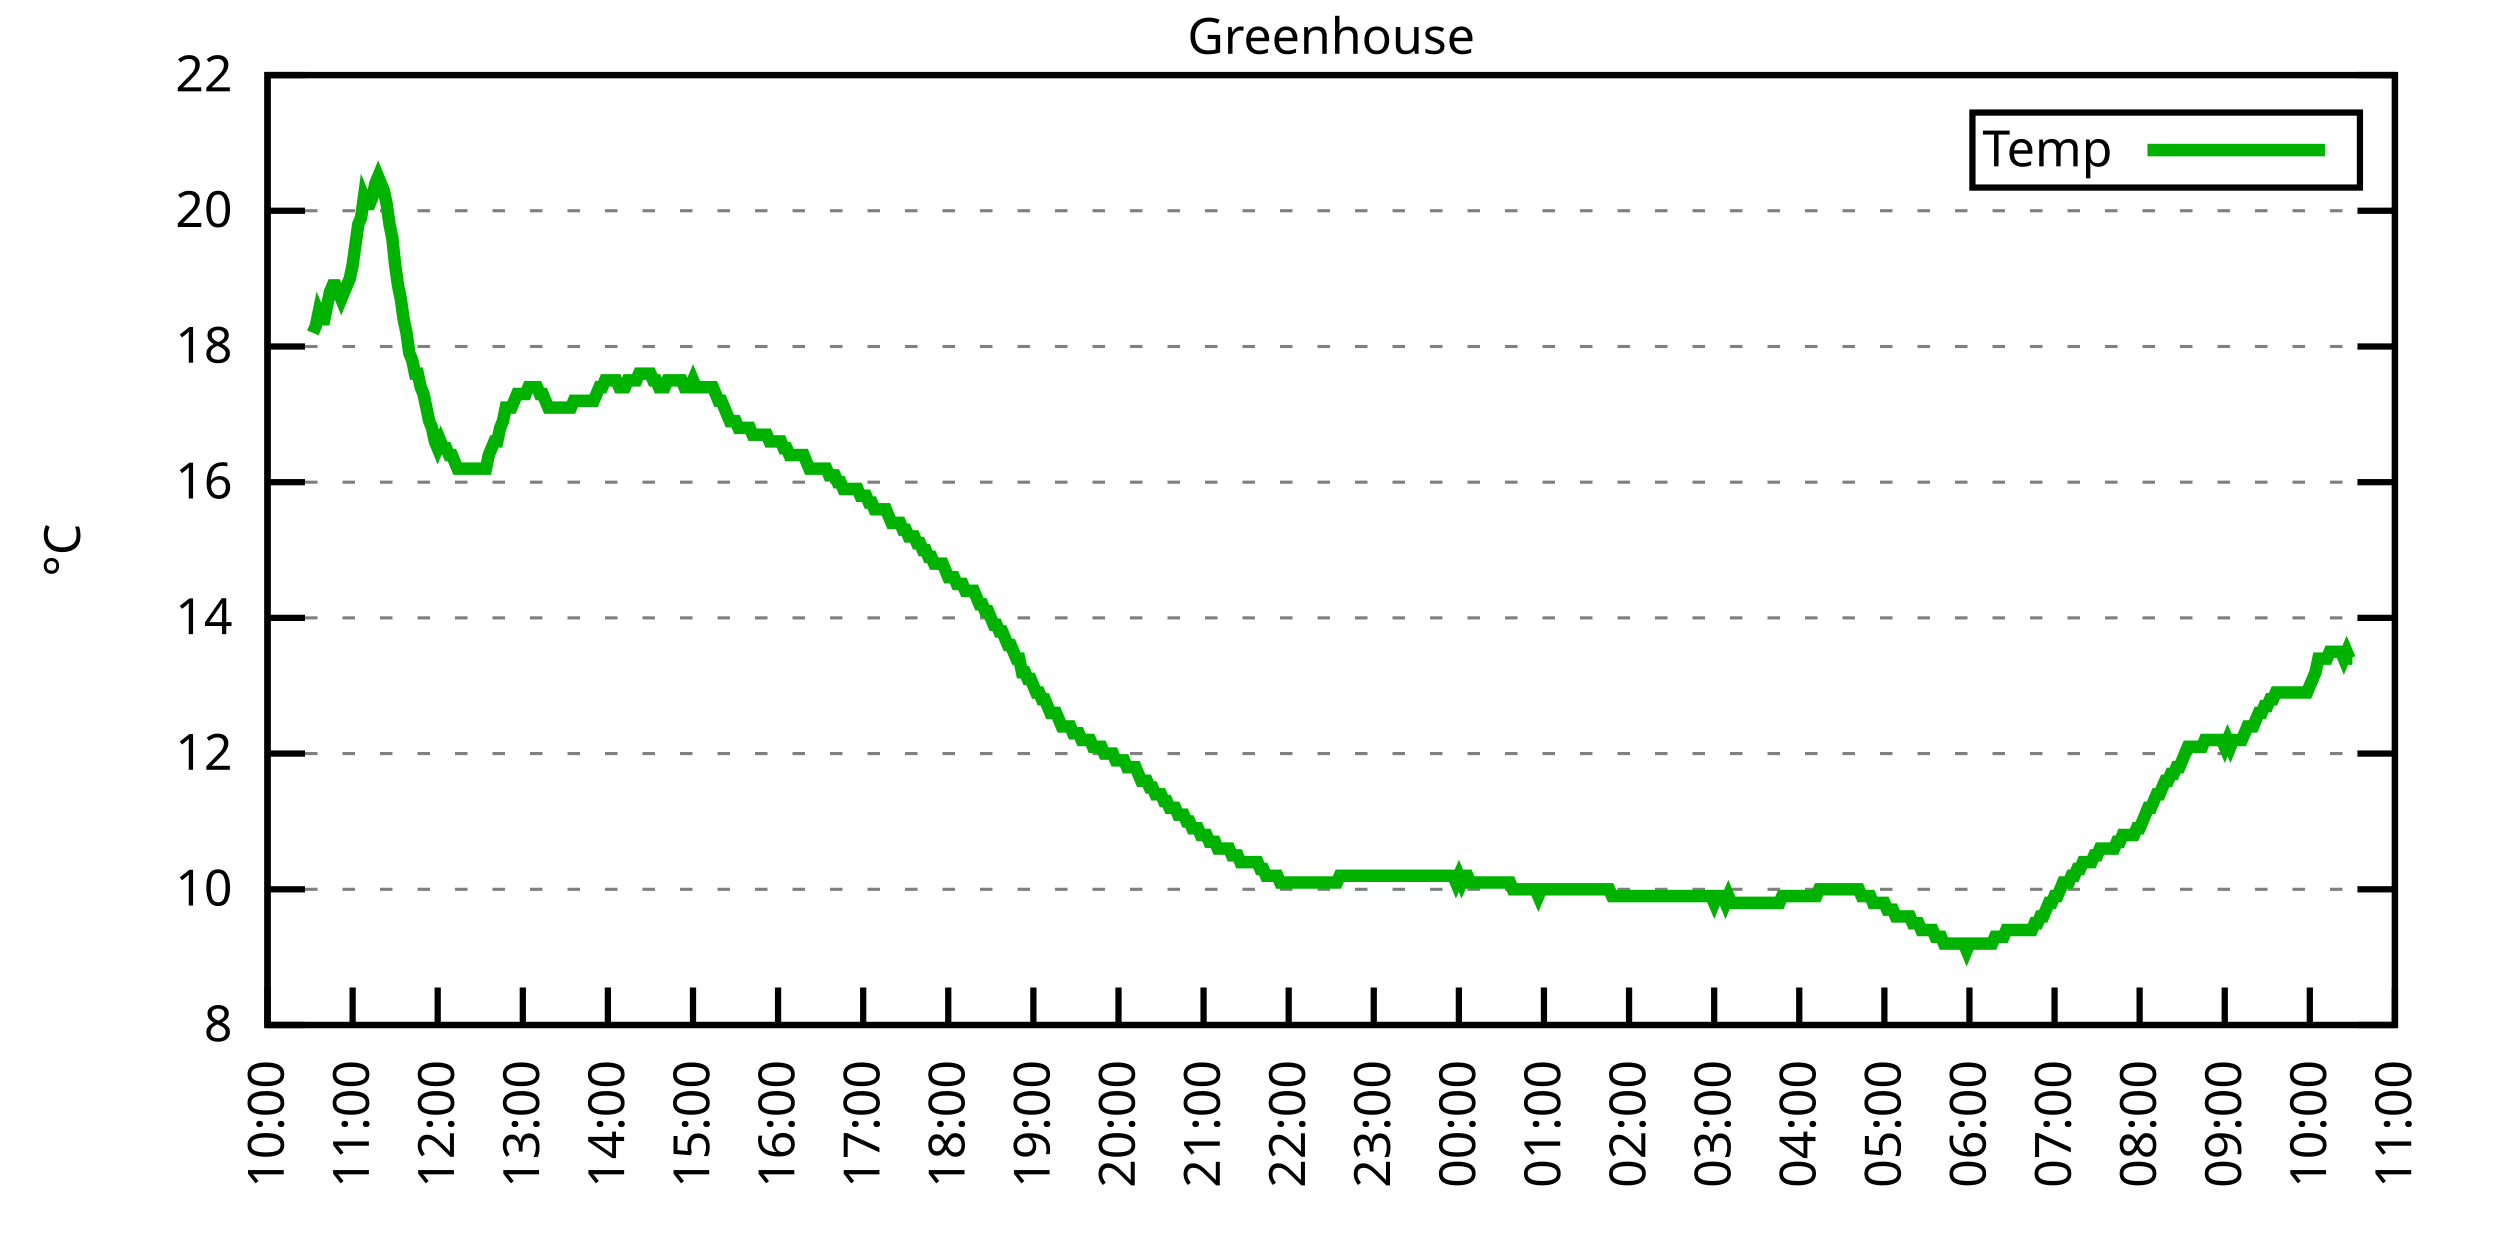
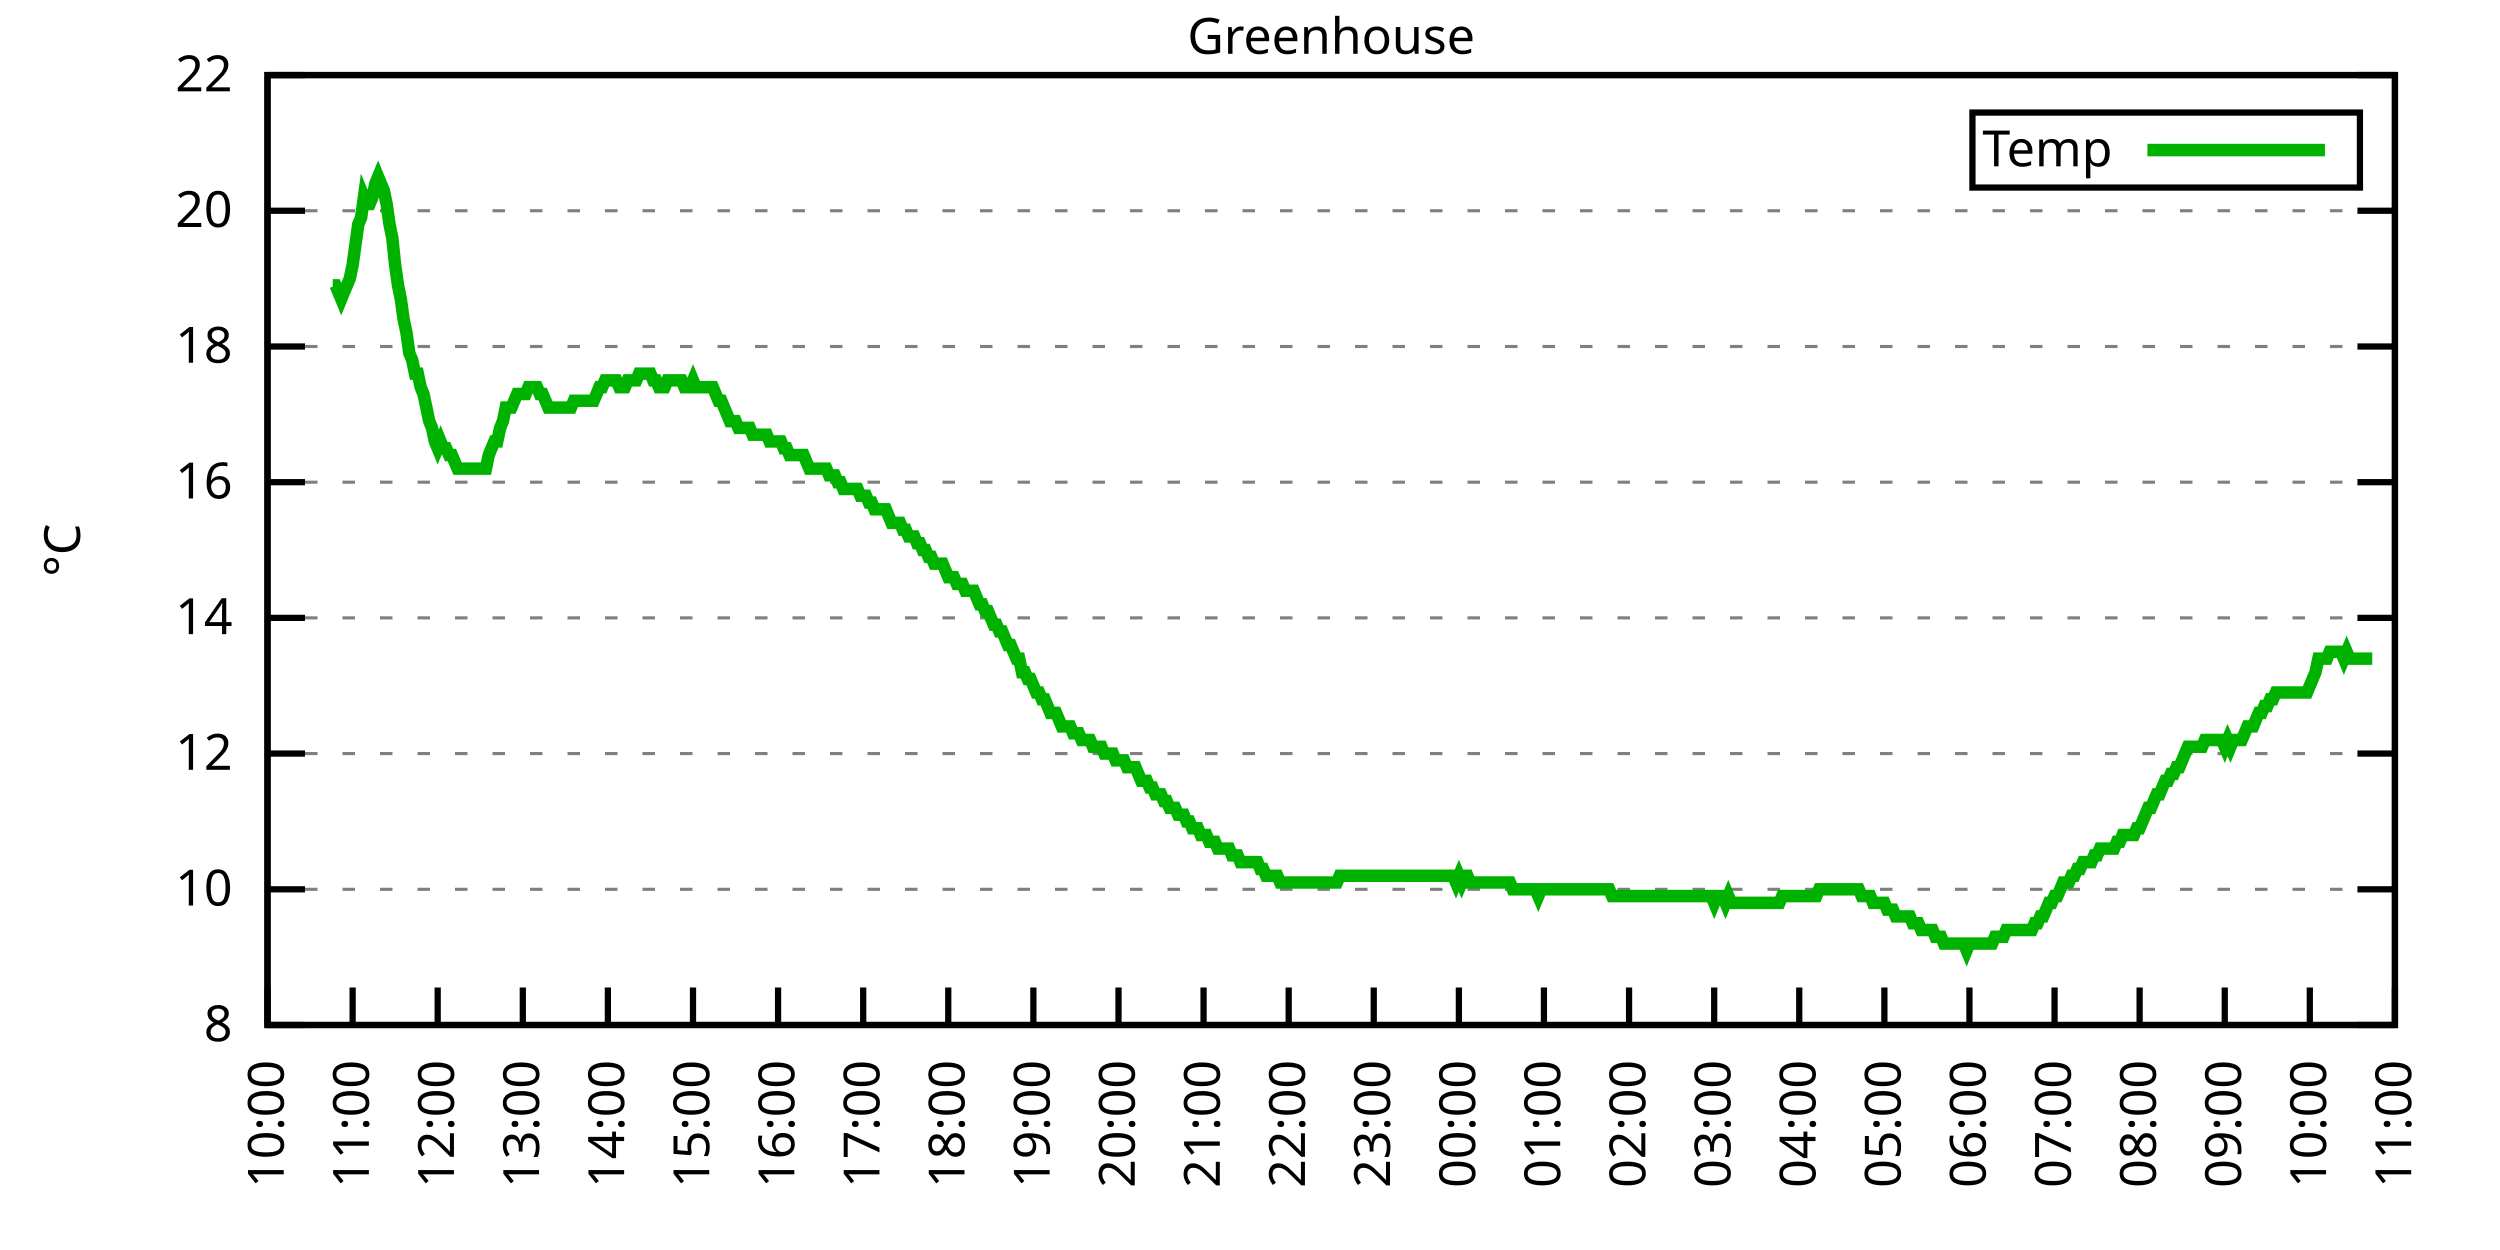
<svg xmlns="http://www.w3.org/2000/svg" xmlns:xlink="http://www.w3.org/1999/xlink" width="400" height="200" viewBox="0 0 400 200">
  <g id="gnuplot_canvas">
    <rect x="0" y="0" width="400" height="200" fill="none" />
    <defs>
      <circle id="gpDot" r="0.5" stroke-width="0.5" stroke="currentColor" />
      <path id="gpPt0" stroke-width="0.333" stroke="currentColor" d="M-1,0 h2 M0,-1 v2" />
      <path id="gpPt1" stroke-width="0.333" stroke="currentColor" d="M-1,-1 L1,1 M1,-1 L-1,1" />
      <path id="gpPt2" stroke-width="0.333" stroke="currentColor" d="M-1,0 L1,0 M0,-1 L0,1 M-1,-1 L1,1 M-1,1 L1,-1" />
      <rect id="gpPt3" stroke-width="0.333" stroke="currentColor" x="-1" y="-1" width="2" height="2" />
      <rect id="gpPt4" stroke-width="0.333" stroke="currentColor" fill="currentColor" x="-1" y="-1" width="2" height="2" />
      <circle id="gpPt5" stroke-width="0.333" stroke="currentColor" cx="0" cy="0" r="1" />
      <use xlink:href="#gpPt5" id="gpPt6" fill="currentColor" stroke="none" />
      <path id="gpPt7" stroke-width="0.333" stroke="currentColor" d="M0,-1.33 L-1.33,0.67 L1.33,0.67 z" />
      <use xlink:href="#gpPt7" id="gpPt8" fill="currentColor" stroke="none" />
      <use xlink:href="#gpPt7" id="gpPt9" stroke="currentColor" transform="rotate(180)" />
      <use xlink:href="#gpPt9" id="gpPt10" fill="currentColor" stroke="none" />
      <use xlink:href="#gpPt3" id="gpPt11" stroke="currentColor" transform="rotate(45)" />
      <use xlink:href="#gpPt11" id="gpPt12" fill="currentColor" stroke="none" />
      <path id="gpPt13" stroke-width="0.333" stroke="currentColor" d="M0,1.330 L1.265,0.411 L0.782,-1.067 L-0.782,-1.076 L-1.265,0.411 z" />
      <use xlink:href="#gpPt13" id="gpPt14" fill="currentColor" stroke="none" />
      <filter id="textbox" filterUnits="objectBoundingBox" x="0" y="0" height="1" width="1">
        <feFlood flood-color="white" flood-opacity="1" result="bgnd" />
        <feComposite in="SourceGraphic" in2="bgnd" operator="atop" />
      </filter>
      <filter id="greybox" filterUnits="objectBoundingBox" x="0" y="0" height="1" width="1">
        <feFlood flood-color="lightgrey" flood-opacity="1" result="grey" />
        <feComposite in="SourceGraphic" in2="grey" operator="atop" />
      </filter>
    </defs>
    <g fill="none" color="white" stroke="currentColor" stroke-width="1.00" stroke-linecap="butt" stroke-linejoin="miter">
</g>
    <g fill="none" color="black" stroke="currentColor" stroke-width="1.00" stroke-linecap="butt" stroke-linejoin="miter">
      <g stroke="none" shape-rendering="crispEdges">
        <polygon fill="rgb(255, 255, 255)" points="42.80,164.00 383.18,164.00 383.18,12.02 42.80,12.02 " />
      </g>
    </g>
    <g fill="none" color="black" stroke="currentColor" stroke-width="1.00" stroke-linecap="butt" stroke-linejoin="miter">
</g>
    <g fill="none" color="black" stroke="black" stroke-width="0.50" stroke-linecap="butt" stroke-linejoin="miter">
</g>
    <g fill="none" color="gray" stroke="currentColor" stroke-width="0.50" stroke-linecap="butt" stroke-linejoin="miter">
      <path stroke="gray" stroke-dasharray="2,4" class="gridline" d="M42.80,164.00 L383.19,164.00  " />
    </g>
    <g fill="none" color="gray" stroke="gray" stroke-width="1.00" stroke-linecap="butt" stroke-linejoin="miter">
</g>
    <g fill="none" color="black" stroke="currentColor" stroke-width="1.00" stroke-linecap="butt" stroke-linejoin="miter">
      <path stroke="black" d="M42.80,164.00 L48.80,164.00 M383.19,164.00 L377.19,164.00  " />
      <g transform="translate(37.20,166.60)" stroke="none" fill="black" font-family="Sans" font-size="8.00" text-anchor="end">
        <text>
          <tspan font-family="Sans"> 8</tspan>
        </text>
      </g>
    </g>
    <g fill="none" color="black" stroke="currentColor" stroke-width="1.00" stroke-linecap="butt" stroke-linejoin="miter">
</g>
    <g fill="none" color="black" stroke="black" stroke-width="0.50" stroke-linecap="butt" stroke-linejoin="miter">
</g>
    <g fill="none" color="gray" stroke="currentColor" stroke-width="0.50" stroke-linecap="butt" stroke-linejoin="miter">
      <path stroke="gray" stroke-dasharray="2,4" class="gridline" d="M42.80,142.29 L383.19,142.29  " />
    </g>
    <g fill="none" color="gray" stroke="gray" stroke-width="1.00" stroke-linecap="butt" stroke-linejoin="miter">
</g>
    <g fill="none" color="black" stroke="currentColor" stroke-width="1.00" stroke-linecap="butt" stroke-linejoin="miter">
      <path stroke="black" d="M42.80,142.29 L48.80,142.29 M383.19,142.29 L377.19,142.29  " />
      <g transform="translate(37.20,144.89)" stroke="none" fill="black" font-family="Sans" font-size="8.00" text-anchor="end">
        <text>
          <tspan font-family="Sans"> 10</tspan>
        </text>
      </g>
    </g>
    <g fill="none" color="black" stroke="currentColor" stroke-width="1.00" stroke-linecap="butt" stroke-linejoin="miter">
</g>
    <g fill="none" color="black" stroke="black" stroke-width="0.50" stroke-linecap="butt" stroke-linejoin="miter">
</g>
    <g fill="none" color="gray" stroke="currentColor" stroke-width="0.50" stroke-linecap="butt" stroke-linejoin="miter">
      <path stroke="gray" stroke-dasharray="2,4" class="gridline" d="M42.80,120.57 L383.19,120.57  " />
    </g>
    <g fill="none" color="gray" stroke="gray" stroke-width="1.00" stroke-linecap="butt" stroke-linejoin="miter">
</g>
    <g fill="none" color="black" stroke="currentColor" stroke-width="1.00" stroke-linecap="butt" stroke-linejoin="miter">
      <path stroke="black" d="M42.80,120.57 L48.80,120.57 M383.19,120.57 L377.19,120.57  " />
      <g transform="translate(37.20,123.17)" stroke="none" fill="black" font-family="Sans" font-size="8.00" text-anchor="end">
        <text>
          <tspan font-family="Sans"> 12</tspan>
        </text>
      </g>
    </g>
    <g fill="none" color="black" stroke="currentColor" stroke-width="1.00" stroke-linecap="butt" stroke-linejoin="miter">
</g>
    <g fill="none" color="black" stroke="black" stroke-width="0.50" stroke-linecap="butt" stroke-linejoin="miter">
</g>
    <g fill="none" color="gray" stroke="currentColor" stroke-width="0.50" stroke-linecap="butt" stroke-linejoin="miter">
      <path stroke="gray" stroke-dasharray="2,4" class="gridline" d="M42.80,98.86 L383.19,98.86  " />
    </g>
    <g fill="none" color="gray" stroke="gray" stroke-width="1.00" stroke-linecap="butt" stroke-linejoin="miter">
</g>
    <g fill="none" color="black" stroke="currentColor" stroke-width="1.00" stroke-linecap="butt" stroke-linejoin="miter">
      <path stroke="black" d="M42.80,98.86 L48.80,98.86 M383.19,98.86 L377.19,98.86  " />
      <g transform="translate(37.20,101.46)" stroke="none" fill="black" font-family="Sans" font-size="8.00" text-anchor="end">
        <text>
          <tspan font-family="Sans"> 14</tspan>
        </text>
      </g>
    </g>
    <g fill="none" color="black" stroke="currentColor" stroke-width="1.00" stroke-linecap="butt" stroke-linejoin="miter">
</g>
    <g fill="none" color="black" stroke="black" stroke-width="0.50" stroke-linecap="butt" stroke-linejoin="miter">
</g>
    <g fill="none" color="gray" stroke="currentColor" stroke-width="0.50" stroke-linecap="butt" stroke-linejoin="miter">
      <path stroke="gray" stroke-dasharray="2,4" class="gridline" d="M42.80,77.15 L383.19,77.15  " />
    </g>
    <g fill="none" color="gray" stroke="gray" stroke-width="1.00" stroke-linecap="butt" stroke-linejoin="miter">
</g>
    <g fill="none" color="black" stroke="currentColor" stroke-width="1.00" stroke-linecap="butt" stroke-linejoin="miter">
      <path stroke="black" d="M42.80,77.15 L48.80,77.15 M383.19,77.15 L377.19,77.15  " />
      <g transform="translate(37.20,79.75)" stroke="none" fill="black" font-family="Sans" font-size="8.00" text-anchor="end">
        <text>
          <tspan font-family="Sans"> 16</tspan>
        </text>
      </g>
    </g>
    <g fill="none" color="black" stroke="currentColor" stroke-width="1.00" stroke-linecap="butt" stroke-linejoin="miter">
</g>
    <g fill="none" color="black" stroke="black" stroke-width="0.50" stroke-linecap="butt" stroke-linejoin="miter">
</g>
    <g fill="none" color="gray" stroke="currentColor" stroke-width="0.50" stroke-linecap="butt" stroke-linejoin="miter">
      <path stroke="gray" stroke-dasharray="2,4" class="gridline" d="M42.80,55.44 L383.19,55.44  " />
    </g>
    <g fill="none" color="gray" stroke="gray" stroke-width="1.00" stroke-linecap="butt" stroke-linejoin="miter">
</g>
    <g fill="none" color="black" stroke="currentColor" stroke-width="1.00" stroke-linecap="butt" stroke-linejoin="miter">
      <path stroke="black" d="M42.80,55.44 L48.80,55.44 M383.19,55.44 L377.19,55.44  " />
      <g transform="translate(37.20,58.04)" stroke="none" fill="black" font-family="Sans" font-size="8.00" text-anchor="end">
        <text>
          <tspan font-family="Sans"> 18</tspan>
        </text>
      </g>
    </g>
    <g fill="none" color="black" stroke="currentColor" stroke-width="1.00" stroke-linecap="butt" stroke-linejoin="miter">
</g>
    <g fill="none" color="black" stroke="black" stroke-width="0.50" stroke-linecap="butt" stroke-linejoin="miter">
</g>
    <g fill="none" color="gray" stroke="currentColor" stroke-width="0.50" stroke-linecap="butt" stroke-linejoin="miter">
      <path stroke="gray" stroke-dasharray="2,4" class="gridline" d="M42.80,33.72 L383.19,33.72  " />
    </g>
    <g fill="none" color="gray" stroke="gray" stroke-width="1.00" stroke-linecap="butt" stroke-linejoin="miter">
</g>
    <g fill="none" color="black" stroke="currentColor" stroke-width="1.00" stroke-linecap="butt" stroke-linejoin="miter">
      <path stroke="black" d="M42.80,33.72 L48.80,33.72 M383.19,33.72 L377.19,33.72  " />
      <g transform="translate(37.20,36.32)" stroke="none" fill="black" font-family="Sans" font-size="8.00" text-anchor="end">
        <text>
          <tspan font-family="Sans"> 20</tspan>
        </text>
      </g>
    </g>
    <g fill="none" color="black" stroke="currentColor" stroke-width="1.00" stroke-linecap="butt" stroke-linejoin="miter">
</g>
    <g fill="none" color="black" stroke="black" stroke-width="0.50" stroke-linecap="butt" stroke-linejoin="miter">
</g>
    <g fill="none" color="gray" stroke="currentColor" stroke-width="0.50" stroke-linecap="butt" stroke-linejoin="miter">
      <path stroke="gray" stroke-dasharray="2,4" class="gridline" d="M42.80,12.01 L383.19,12.01  " />
    </g>
    <g fill="none" color="gray" stroke="gray" stroke-width="1.00" stroke-linecap="butt" stroke-linejoin="miter">
</g>
    <g fill="none" color="black" stroke="currentColor" stroke-width="1.00" stroke-linecap="butt" stroke-linejoin="miter">
      <path stroke="black" d="M42.80,12.01 L48.80,12.01 M383.19,12.01 L377.19,12.01  " />
      <g transform="translate(37.20,14.61)" stroke="none" fill="black" font-family="Sans" font-size="8.00" text-anchor="end">
        <text>
          <tspan font-family="Sans"> 22</tspan>
        </text>
      </g>
    </g>
    <g fill="none" color="black" stroke="currentColor" stroke-width="1.00" stroke-linecap="butt" stroke-linejoin="miter">
      <path stroke="black" d="M42.80,164.00 L42.80,158.00  " />
      <g transform="translate(45.40,169.60) rotate(270.00)" stroke="none" fill="black" font-family="Sans" font-size="8.00" text-anchor="end">
        <text>
          <tspan font-family="Sans">10:00</tspan>
        </text>
      </g>
    </g>
    <g fill="none" color="black" stroke="currentColor" stroke-width="1.00" stroke-linecap="butt" stroke-linejoin="miter">
      <path stroke="black" d="M56.42,164.00 L56.42,158.00  " />
      <g transform="translate(59.02,169.60) rotate(270.00)" stroke="none" fill="black" font-family="Sans" font-size="8.00" text-anchor="end">
        <text>
          <tspan font-family="Sans">11:00</tspan>
        </text>
      </g>
    </g>
    <g fill="none" color="black" stroke="currentColor" stroke-width="1.00" stroke-linecap="butt" stroke-linejoin="miter">
      <path stroke="black" d="M70.03,164.00 L70.03,158.00  " />
      <g transform="translate(72.63,169.60) rotate(270.00)" stroke="none" fill="black" font-family="Sans" font-size="8.00" text-anchor="end">
        <text>
          <tspan font-family="Sans">12:00</tspan>
        </text>
      </g>
    </g>
    <g fill="none" color="black" stroke="currentColor" stroke-width="1.00" stroke-linecap="butt" stroke-linejoin="miter">
      <path stroke="black" d="M83.65,164.00 L83.65,158.00  " />
      <g transform="translate(86.25,169.60) rotate(270.00)" stroke="none" fill="black" font-family="Sans" font-size="8.00" text-anchor="end">
        <text>
          <tspan font-family="Sans">13:00</tspan>
        </text>
      </g>
    </g>
    <g fill="none" color="black" stroke="currentColor" stroke-width="1.00" stroke-linecap="butt" stroke-linejoin="miter">
      <path stroke="black" d="M97.26,164.00 L97.26,158.00  " />
      <g transform="translate(99.86,169.60) rotate(270.00)" stroke="none" fill="black" font-family="Sans" font-size="8.00" text-anchor="end">
        <text>
          <tspan font-family="Sans">14:00</tspan>
        </text>
      </g>
    </g>
    <g fill="none" color="black" stroke="currentColor" stroke-width="1.00" stroke-linecap="butt" stroke-linejoin="miter">
      <path stroke="black" d="M110.88,164.00 L110.88,158.00  " />
      <g transform="translate(113.48,169.60) rotate(270.00)" stroke="none" fill="black" font-family="Sans" font-size="8.00" text-anchor="end">
        <text>
          <tspan font-family="Sans">15:00</tspan>
        </text>
      </g>
    </g>
    <g fill="none" color="black" stroke="currentColor" stroke-width="1.00" stroke-linecap="butt" stroke-linejoin="miter">
      <path stroke="black" d="M124.49,164.00 L124.49,158.00  " />
      <g transform="translate(127.09,169.60) rotate(270.00)" stroke="none" fill="black" font-family="Sans" font-size="8.00" text-anchor="end">
        <text>
          <tspan font-family="Sans">16:00</tspan>
        </text>
      </g>
    </g>
    <g fill="none" color="black" stroke="currentColor" stroke-width="1.00" stroke-linecap="butt" stroke-linejoin="miter">
      <path stroke="black" d="M138.11,164.00 L138.11,158.00  " />
      <g transform="translate(140.71,169.60) rotate(270.00)" stroke="none" fill="black" font-family="Sans" font-size="8.00" text-anchor="end">
        <text>
          <tspan font-family="Sans">17:00</tspan>
        </text>
      </g>
    </g>
    <g fill="none" color="black" stroke="currentColor" stroke-width="1.00" stroke-linecap="butt" stroke-linejoin="miter">
      <path stroke="black" d="M151.72,164.00 L151.72,158.00  " />
      <g transform="translate(154.32,169.60) rotate(270.00)" stroke="none" fill="black" font-family="Sans" font-size="8.00" text-anchor="end">
        <text>
          <tspan font-family="Sans">18:00</tspan>
        </text>
      </g>
    </g>
    <g fill="none" color="black" stroke="currentColor" stroke-width="1.00" stroke-linecap="butt" stroke-linejoin="miter">
      <path stroke="black" d="M165.34,164.00 L165.34,158.00  " />
      <g transform="translate(167.94,169.60) rotate(270.00)" stroke="none" fill="black" font-family="Sans" font-size="8.00" text-anchor="end">
        <text>
          <tspan font-family="Sans">19:00</tspan>
        </text>
      </g>
    </g>
    <g fill="none" color="black" stroke="currentColor" stroke-width="1.00" stroke-linecap="butt" stroke-linejoin="miter">
      <path stroke="black" d="M178.96,164.00 L178.96,158.00  " />
      <g transform="translate(181.56,169.60) rotate(270.00)" stroke="none" fill="black" font-family="Sans" font-size="8.00" text-anchor="end">
        <text>
          <tspan font-family="Sans">20:00</tspan>
        </text>
      </g>
    </g>
    <g fill="none" color="black" stroke="currentColor" stroke-width="1.00" stroke-linecap="butt" stroke-linejoin="miter">
      <path stroke="black" d="M192.57,164.00 L192.57,158.00  " />
      <g transform="translate(195.17,169.60) rotate(270.00)" stroke="none" fill="black" font-family="Sans" font-size="8.00" text-anchor="end">
        <text>
          <tspan font-family="Sans">21:00</tspan>
        </text>
      </g>
    </g>
    <g fill="none" color="black" stroke="currentColor" stroke-width="1.00" stroke-linecap="butt" stroke-linejoin="miter">
      <path stroke="black" d="M206.19,164.00 L206.19,158.00  " />
      <g transform="translate(208.79,169.60) rotate(270.00)" stroke="none" fill="black" font-family="Sans" font-size="8.00" text-anchor="end">
        <text>
          <tspan font-family="Sans">22:00</tspan>
        </text>
      </g>
    </g>
    <g fill="none" color="black" stroke="currentColor" stroke-width="1.00" stroke-linecap="butt" stroke-linejoin="miter">
      <path stroke="black" d="M219.80,164.00 L219.80,158.00  " />
      <g transform="translate(222.40,169.60) rotate(270.00)" stroke="none" fill="black" font-family="Sans" font-size="8.00" text-anchor="end">
        <text>
          <tspan font-family="Sans">23:00</tspan>
        </text>
      </g>
    </g>
    <g fill="none" color="black" stroke="currentColor" stroke-width="1.00" stroke-linecap="butt" stroke-linejoin="miter">
      <path stroke="black" d="M233.42,164.00 L233.42,158.00  " />
      <g transform="translate(236.02,169.60) rotate(270.00)" stroke="none" fill="black" font-family="Sans" font-size="8.00" text-anchor="end">
        <text>
          <tspan font-family="Sans">00:00</tspan>
        </text>
      </g>
    </g>
    <g fill="none" color="black" stroke="currentColor" stroke-width="1.00" stroke-linecap="butt" stroke-linejoin="miter">
      <path stroke="black" d="M247.03,164.00 L247.03,158.00  " />
      <g transform="translate(249.63,169.60) rotate(270.00)" stroke="none" fill="black" font-family="Sans" font-size="8.00" text-anchor="end">
        <text>
          <tspan font-family="Sans">01:00</tspan>
        </text>
      </g>
    </g>
    <g fill="none" color="black" stroke="currentColor" stroke-width="1.00" stroke-linecap="butt" stroke-linejoin="miter">
      <path stroke="black" d="M260.65,164.00 L260.65,158.00  " />
      <g transform="translate(263.25,169.60) rotate(270.00)" stroke="none" fill="black" font-family="Sans" font-size="8.00" text-anchor="end">
        <text>
          <tspan font-family="Sans">02:00</tspan>
        </text>
      </g>
    </g>
    <g fill="none" color="black" stroke="currentColor" stroke-width="1.00" stroke-linecap="butt" stroke-linejoin="miter">
      <path stroke="black" d="M274.27,164.00 L274.27,158.00  " />
      <g transform="translate(276.87,169.60) rotate(270.00)" stroke="none" fill="black" font-family="Sans" font-size="8.00" text-anchor="end">
        <text>
          <tspan font-family="Sans">03:00</tspan>
        </text>
      </g>
    </g>
    <g fill="none" color="black" stroke="currentColor" stroke-width="1.00" stroke-linecap="butt" stroke-linejoin="miter">
      <path stroke="black" d="M287.88,164.00 L287.88,158.00  " />
      <g transform="translate(290.48,169.60) rotate(270.00)" stroke="none" fill="black" font-family="Sans" font-size="8.00" text-anchor="end">
        <text>
          <tspan font-family="Sans">04:00</tspan>
        </text>
      </g>
    </g>
    <g fill="none" color="black" stroke="currentColor" stroke-width="1.00" stroke-linecap="butt" stroke-linejoin="miter">
      <path stroke="black" d="M301.50,164.00 L301.50,158.00  " />
      <g transform="translate(304.10,169.60) rotate(270.00)" stroke="none" fill="black" font-family="Sans" font-size="8.00" text-anchor="end">
        <text>
          <tspan font-family="Sans">05:00</tspan>
        </text>
      </g>
    </g>
    <g fill="none" color="black" stroke="currentColor" stroke-width="1.00" stroke-linecap="butt" stroke-linejoin="miter">
      <path stroke="black" d="M315.11,164.00 L315.11,158.00  " />
      <g transform="translate(317.71,169.60) rotate(270.00)" stroke="none" fill="black" font-family="Sans" font-size="8.00" text-anchor="end">
        <text>
          <tspan font-family="Sans">06:00</tspan>
        </text>
      </g>
    </g>
    <g fill="none" color="black" stroke="currentColor" stroke-width="1.00" stroke-linecap="butt" stroke-linejoin="miter">
      <path stroke="black" d="M328.73,164.00 L328.73,158.00  " />
      <g transform="translate(331.33,169.60) rotate(270.00)" stroke="none" fill="black" font-family="Sans" font-size="8.00" text-anchor="end">
        <text>
          <tspan font-family="Sans">07:00</tspan>
        </text>
      </g>
    </g>
    <g fill="none" color="black" stroke="currentColor" stroke-width="1.00" stroke-linecap="butt" stroke-linejoin="miter">
      <path stroke="black" d="M342.34,164.00 L342.34,158.00  " />
      <g transform="translate(344.94,169.60) rotate(270.00)" stroke="none" fill="black" font-family="Sans" font-size="8.00" text-anchor="end">
        <text>
          <tspan font-family="Sans">08:00</tspan>
        </text>
      </g>
    </g>
    <g fill="none" color="black" stroke="currentColor" stroke-width="1.00" stroke-linecap="butt" stroke-linejoin="miter">
      <path stroke="black" d="M355.96,164.00 L355.96,158.00  " />
      <g transform="translate(358.56,169.60) rotate(270.00)" stroke="none" fill="black" font-family="Sans" font-size="8.00" text-anchor="end">
        <text>
          <tspan font-family="Sans">09:00</tspan>
        </text>
      </g>
    </g>
    <g fill="none" color="black" stroke="currentColor" stroke-width="1.00" stroke-linecap="butt" stroke-linejoin="miter">
      <path stroke="black" d="M369.57,164.00 L369.57,158.00  " />
      <g transform="translate(372.17,169.60) rotate(270.00)" stroke="none" fill="black" font-family="Sans" font-size="8.00" text-anchor="end">
        <text>
          <tspan font-family="Sans">10:00</tspan>
        </text>
      </g>
    </g>
    <g fill="none" color="black" stroke="currentColor" stroke-width="1.00" stroke-linecap="butt" stroke-linejoin="miter">
      <path stroke="black" d="M383.19,164.00 L383.19,158.00  " />
      <g transform="translate(385.79,169.60) rotate(270.00)" stroke="none" fill="black" font-family="Sans" font-size="8.00" text-anchor="end">
        <text>
          <tspan font-family="Sans">11:00</tspan>
        </text>
      </g>
    </g>
    <g fill="none" color="black" stroke="currentColor" stroke-width="1.00" stroke-linecap="butt" stroke-linejoin="miter">
</g>
    <g fill="none" color="black" stroke="currentColor" stroke-width="1.00" stroke-linecap="butt" stroke-linejoin="miter">
      <path stroke="black" d="M42.80,12.01 L42.80,164.00 L383.19,164.00 L383.19,12.01 L42.80,12.01 Z  " />
    </g>
    <g fill="none" color="black" stroke="currentColor" stroke-width="1.00" stroke-linecap="butt" stroke-linejoin="miter">
</g>
    <g fill="none" color="black" stroke="currentColor" stroke-width="1.00" stroke-linecap="butt" stroke-linejoin="miter">
      <path stroke="black" d="M315.59,30.01 L315.59,18.01 L377.59,18.01 L377.59,30.01 L315.59,30.01 Z  " />
    </g>
    <g id="Greenhouse_plot_1">
      <g fill="none" color="white" stroke="black" stroke-width="2.00" stroke-linecap="butt" stroke-linejoin="miter">
</g>
      <g fill="none" color="black" stroke="currentColor" stroke-width="2.00" stroke-linecap="butt" stroke-linejoin="miter">
        <g transform="translate(337.99,26.61)" stroke="none" fill="black" font-family="Sans" font-size="8.00" text-anchor="end">
          <text>
            <tspan font-family="Sans">Temp</tspan>
          </text>
        </g>
      </g>
      <g fill="none" color="black" stroke="currentColor" stroke-width="2.00" stroke-linecap="butt" stroke-linejoin="miter">
-         <path stroke="rgb(  0, 178,   0)" d="M343.59,24.01 L371.99,24.01 M50.06,53.26 L50.52,52.18 L50.97,50.01 L51.42,51.09 L51.88,51.09 L52.33,48.92   L52.78,46.75 L53.24,45.66 L53.69,45.66 L54.15,46.75 L54.60,47.84 L55.05,46.75 L55.51,45.66 L55.96,44.58   L56.42,42.41 L56.87,39.15 L57.32,35.89 L57.78,34.81 L58.23,31.55 L58.68,32.64 L59.14,32.64 L59.59,31.55   L60.05,29.38 L60.50,28.29 L60.95,29.38 L61.41,30.47 L61.86,32.64 L62.32,35.89 L62.77,38.07 L63.22,42.41   L63.68,45.66 L64.13,47.84 L64.58,51.09 L65.04,53.26 L65.49,56.52 L65.95,57.61 L66.40,59.78 L66.85,59.78   L67.31,61.95 L67.76,63.04 L68.22,65.21 L68.67,67.38 L69.12,68.46 L69.58,70.63 L70.03,71.72 L70.49,70.63   L70.94,71.72 L71.39,71.72 L71.85,72.81 L72.30,72.81 L72.75,73.89 L73.21,74.98 L73.66,74.98 L74.12,74.98   L74.57,74.98 L75.02,74.98 L75.48,74.98 L75.93,74.98 L76.39,74.98 L76.84,74.98 L77.29,74.98 L77.75,74.98   L78.20,72.81 L78.65,71.72 L79.11,70.63 L79.56,70.63 L80.02,68.46 L80.47,67.38 L80.92,65.21 L81.38,65.21   L81.83,65.21 L82.29,64.12 L82.74,63.04 L83.19,63.04 L83.65,63.04 L84.10,63.04 L84.55,61.95 L85.01,61.95   L85.46,61.95 L85.92,61.95 L86.37,63.04 L86.82,63.04 L87.28,64.12 L87.73,65.21 L88.19,65.21 L88.64,65.21   L89.09,65.21 L89.55,65.21 L90.00,65.21 L90.45,65.21 L90.91,65.21 L91.36,65.21 L91.82,64.12 L92.27,64.12   L92.72,64.12 L93.18,64.12 L93.63,64.12 L94.09,64.12 L94.54,64.12 L94.99,64.12 L95.45,63.04 L95.90,61.95   L96.35,61.95 L96.81,60.86 L97.26,60.86 L97.72,60.86 L98.17,60.86 L98.62,60.86 L99.08,61.95 L99.53,61.95   L99.99,61.95 L100.44,60.86 L100.89,60.86 L101.35,60.86 L101.80,60.86 L102.25,59.78 L102.71,59.78 L103.16,59.78   L103.62,59.78 L104.07,59.78 L104.52,60.86 L104.98,60.86 L105.43,61.95 L105.89,61.95 L106.34,61.95 L106.79,60.86   L107.25,60.86 L107.70,60.86 L108.15,60.86 L108.61,60.86 L109.06,60.86 L109.52,61.95 L109.97,61.95 L110.42,61.95   L110.88,60.86 L111.33,61.95 L111.79,61.95 L112.24,61.95 L112.69,61.95 L113.15,61.95 L113.60,61.95 L114.05,61.95   L114.51,63.04 L114.96,64.12 L115.42,64.12 L115.87,65.21 L116.32,66.29 L116.78,67.38 L117.23,67.38 L117.69,67.38   L118.14,68.46 L118.59,68.46 L119.05,68.46 L119.50,68.46 L119.96,68.46 L120.41,69.55 L120.86,69.55 L121.32,69.55   L121.77,69.55 L122.22,69.55 L122.68,69.55 L123.13,70.63 L123.59,70.63 L124.04,70.63 L124.49,70.63 L124.95,70.63   L125.40,71.72 L125.86,71.72 L126.31,72.81 L126.76,72.81 L127.22,72.81 L127.67,72.81 L128.12,72.81 L128.58,72.81   L129.03,73.89 L129.49,74.98 L129.94,74.98 L130.39,74.98 L130.85,74.98 L131.30,74.98 L131.76,74.98 L132.21,74.98   L132.66,76.06 L133.12,76.06 L133.57,76.06 L134.02,77.15 L134.48,77.15 L134.93,78.23 L135.39,78.23 L135.84,78.23   L136.29,78.23 L136.75,78.23 L137.20,78.23 L137.66,79.32 L138.11,79.32 L138.56,79.32 L139.02,80.41 L139.47,80.41   L139.92,81.49 L140.38,81.49 L140.83,81.49 L141.29,81.49 L141.74,81.49 L142.19,82.58 L142.65,83.66 L143.10,83.66   L143.56,83.66 L144.01,83.66 L144.46,84.75 L144.92,84.75 L145.37,85.83 L145.82,85.83 L146.28,85.83 L146.73,86.92   L147.19,86.92 L147.64,88.00 L148.09,88.00 L148.55,89.09 L149.00,89.09 L149.46,90.18 L149.91,90.18 L150.36,90.18   L150.82,90.18 L151.27,91.26 L151.72,92.35 L152.18,92.35 L152.63,92.35 L153.09,93.43 L153.54,93.43 L153.99,93.43   L154.45,94.52 L154.90,94.52 L155.36,94.52 L155.81,94.52 L156.26,95.60 L156.72,96.69 L157.17,96.69 L157.62,97.78   L158.08,97.78 L158.53,98.86 L158.99,99.95 L159.44,99.95 L159.89,101.03 L160.35,101.03 L160.80,102.12 L161.26,103.20   L161.71,103.20 L162.16,104.29 L162.62,105.38 L163.07,105.38 L163.52,107.55 L163.98,107.55 L164.43,108.63 L164.89,108.63   L165.34,109.72 L165.79,110.80 L166.25,110.80 L166.70,111.89 L167.16,111.89 L167.61,112.97 L168.06,114.06 L168.52,114.06   L168.97,114.06 L169.43,115.15 L169.88,116.23 L170.33,116.23 L170.79,116.23 L171.24,116.23 L171.69,117.32 L172.15,117.32   L172.60,117.32 L173.06,118.40 L173.51,118.40 L173.96,118.40 L174.42,118.40 L174.87,119.49 L175.33,119.49 L175.78,119.49   L176.23,119.49 L176.69,120.57 L177.14,120.57 L177.59,120.57 L178.05,120.57 L178.50,121.66 L178.96,121.66 L179.41,121.66   L179.86,121.66 L180.32,122.75 L180.77,122.75 L181.23,122.75 L181.68,122.75 L182.13,123.83 L182.59,124.92 L183.04,124.92   L183.49,124.92 L183.95,126.00 L184.40,126.00 L184.86,127.09 L185.31,127.09 L185.76,127.09 L186.22,128.17 L186.67,128.17   L187.13,129.26 L187.58,129.26 L188.03,129.26 L188.49,130.35 L188.94,130.35 L189.39,130.35 L189.85,131.43 L190.30,131.43   L190.76,132.52 L191.21,132.52 L191.66,132.52 L192.12,133.60 L192.57,133.60 L193.03,133.60 L193.48,134.69 L193.93,134.69   L194.39,134.69 L194.84,135.77 L195.29,135.77 L195.75,135.77 L196.20,135.77 L196.66,135.77 L197.11,136.86 L197.56,136.86   L198.02,136.86 L198.47,137.94 L198.93,137.94 L199.38,137.94 L199.83,137.94 L200.29,137.94 L200.74,137.94 L201.19,137.94   L201.65,139.03 L202.10,139.03 L202.56,140.12 L203.01,140.12 L203.46,140.12 L203.92,140.12 L204.37,140.12 L204.83,141.20   L205.28,141.20 L205.73,141.20 L206.19,141.20 L206.64,141.20 L207.09,141.20 L207.55,141.20 L208.00,141.20 L208.46,141.20   L208.91,141.20 L209.36,141.20 L209.82,141.20 L210.27,141.20 L210.73,141.20 L211.18,141.20 L211.63,141.20 L212.09,141.20   L212.54,141.20 L213.00,141.20 L213.45,141.20 L213.90,141.20 L214.36,140.12 L214.81,140.12 L215.26,140.12 L215.72,140.12   L216.17,140.12 L216.63,140.12 L217.08,140.12 L217.53,140.12 L217.99,140.12 L218.44,140.12 L218.90,140.12 L219.35,140.12   L219.80,140.12 L220.26,140.12 L220.71,140.12 L221.16,140.12 L221.62,140.12 L222.07,140.12 L222.53,140.12 L222.98,140.12   L223.43,140.12 L223.89,140.12 L224.34,140.12 L224.80,140.12 L225.25,140.12 L225.70,140.12 L226.16,140.12 L226.61,140.12   L227.06,140.12 L227.52,140.12 L227.97,140.12 L228.43,140.12 L228.88,140.12 L229.33,140.12 L229.79,140.12 L230.24,140.12   L230.70,140.12 L231.15,140.12 L231.60,140.12 L232.06,140.12 L232.51,140.12 L232.96,141.20 L233.42,140.12 L233.87,141.20   L234.33,140.12 L234.78,140.12 L235.23,141.20 L235.69,141.20 L236.14,141.20 L236.60,141.20 L237.05,141.20 L237.50,141.20   L237.96,141.20 L238.41,141.20 L238.86,141.20 L239.32,141.20 L239.77,141.20 L240.23,141.20 L240.68,141.20 L241.13,141.20   L241.59,141.20 L242.04,142.29 L242.50,142.29 L242.95,142.29 L243.40,142.29 L243.86,142.29 L244.31,142.29 L244.76,142.29   L245.22,142.29 L245.67,142.29 L246.13,143.37 L246.58,142.29 L247.03,142.29 L247.49,142.29 L247.94,142.29 L248.40,142.29   L248.85,142.29 L249.30,142.29 L249.76,142.29 L250.21,142.29 L250.66,142.29 L251.12,142.29 L251.57,142.29 L252.03,142.29   L252.48,142.29 L252.93,142.29 L253.39,142.29 L253.84,142.29 L254.30,142.29 L254.75,142.29 L255.20,142.29 L255.66,142.29   L256.11,142.29 L256.56,142.29 L257.02,142.29 L257.47,142.29 L257.93,143.37 L258.38,143.37 L258.83,143.37 L259.29,143.37   L259.74,143.37 L260.20,143.37 L260.65,143.37 L261.10,143.37 L261.56,143.37 L262.01,143.37 L262.47,143.37 L262.92,143.37   L263.37,143.37 L263.83,143.37 L264.28,143.37 L264.73,143.37 L265.19,143.37 L265.64,143.37 L266.10,143.37 L266.55,143.37   L267.00,143.37 L267.46,143.37 L267.91,143.37 L268.37,143.37 L268.82,143.37 L269.27,143.37 L269.73,143.37 L270.18,143.37   L270.63,143.37 L271.09,143.37 L271.54,143.37 L272.00,143.37 L272.45,143.37 L272.90,143.37 L273.36,143.37 L273.81,143.37   L274.27,144.46 L274.72,143.37 L275.17,143.37 L275.63,143.37 L276.08,144.46 L276.53,143.37 L276.99,144.46 L277.44,144.46   L277.90,144.46 L278.35,144.46 L278.80,144.46 L279.26,144.46 L279.71,144.46 L280.17,144.46 L280.62,144.46 L281.07,144.46   L281.53,144.46 L281.98,144.46 L282.43,144.46 L282.89,144.46 L283.34,144.46 L283.80,144.46 L284.25,144.46 L284.70,144.46   L285.16,143.37 L285.61,143.37 L286.07,143.37 L286.52,143.37 L286.97,143.37 L287.43,143.37 L287.88,143.37 L288.33,143.37   L288.79,143.37 L289.24,143.37 L289.70,143.37 L290.15,143.37 L290.60,143.37 L291.06,142.29 L291.51,142.29 L291.97,142.29   L292.42,142.29 L292.87,142.29 L293.33,142.29 L293.78,142.29 L294.23,142.29 L294.69,142.29 L295.14,142.29 L295.60,142.29   L296.05,142.29 L296.50,142.29 L296.96,142.29 L297.41,142.29 L297.87,143.37 L298.32,143.37 L298.77,143.37 L299.23,143.37   L299.68,144.46 L300.13,144.46 L300.59,144.46 L301.04,144.46 L301.50,144.46 L301.95,145.54 L302.40,145.54 L302.86,145.54   L303.31,146.63 L303.77,146.63 L304.22,146.63 L304.67,146.63 L305.13,146.63 L305.58,146.63 L306.03,147.72 L306.49,147.72   L306.94,147.72 L307.40,148.80 L307.85,148.80 L308.30,148.80 L308.76,148.80 L309.21,148.80 L309.67,149.89 L310.12,149.89   L310.57,149.89 L311.03,150.97 L311.48,150.97 L311.94,150.97 L312.39,150.97 L312.84,150.97 L313.30,150.97 L313.75,150.97   L314.20,150.97 L314.66,152.06 L315.11,150.97 L315.57,150.97 L316.02,150.97 L316.47,150.97 L316.93,150.97 L317.38,150.97   L317.84,150.97 L318.29,150.97 L318.74,150.97 L319.20,149.89 L319.65,149.89 L320.10,149.89 L320.56,149.89 L321.01,148.80   L321.47,148.80 L321.92,148.80 L322.37,148.80 L322.83,148.80 L323.28,148.80 L323.74,148.80 L324.19,148.80 L324.64,148.80   L325.10,148.80 L325.55,147.72 L326.00,147.72 L326.46,146.63 L326.91,146.63 L327.37,145.54 L327.82,144.46 L328.27,144.46   L328.73,143.37 L329.18,143.37 L329.64,142.29 L330.09,141.20 L330.54,141.20 L331.00,141.20 L331.45,140.12 L331.90,140.12   L332.36,139.03 L332.81,139.03 L333.27,137.94 L333.72,137.94 L334.17,137.94 L334.63,137.94 L335.08,136.86 L335.54,136.86   L335.99,135.77 L336.44,135.77 L336.90,135.77 L337.35,135.77 L337.80,135.77 L338.26,135.77 L338.71,134.69 L339.17,134.69   L339.62,133.60 L340.07,133.60 L340.53,133.60 L340.98,133.60 L341.44,133.60 L341.89,132.52 L342.34,132.52 L342.80,131.43   L343.25,130.35 L343.70,129.26 L344.16,129.26 L344.61,128.17 L345.07,127.09 L345.52,127.09 L345.97,126.00 L346.43,124.92   L346.88,124.92 L347.34,123.83 L347.79,123.83 L348.24,122.75 L348.70,122.75 L349.15,121.66 L349.60,120.57 L350.06,119.49   L350.51,119.49 L350.97,119.49 L351.42,119.49 L351.87,119.49 L352.33,119.49 L352.78,118.40 L353.24,118.40 L353.69,118.40   L354.14,118.40 L354.60,118.40 L355.05,118.40 L355.50,118.40 L355.96,119.49 L356.41,118.40 L356.87,119.49 L357.32,118.40   L357.77,118.40 L358.23,118.40 L358.68,118.40 L359.14,117.32 L359.59,116.23 L360.04,116.23 L360.50,116.23 L360.95,115.15   L361.41,114.06 L361.86,114.06 L362.31,112.97 L362.77,112.97 L363.22,111.89 L363.67,111.89 L364.13,110.80 L364.58,110.80   L365.04,110.80 L365.49,110.80 L365.94,110.80 L366.40,110.80 L366.85,110.80 L367.31,110.80 L367.76,110.80 L368.21,110.80   L368.67,110.80 L369.12,110.80 L369.57,109.72 L370.03,108.63 L370.48,107.55 L370.94,105.38 L371.39,105.38 L371.84,105.38   L372.30,105.38 L372.75,104.29 L373.21,104.29 L373.66,104.29 L374.11,104.29 L374.57,104.29 L375.02,105.38 L375.47,104.29   L375.93,105.38 L376.38,105.38  " />
+         <path stroke="rgb(  0, 178,   0)" d="M343.59,24.01 L371.99,24.01 M53.24,45.66 L53.69,45.66 L54.15,46.75 L54.60,47.84 L55.05,46.75 L55.51,45.66   L55.96,44.58 L56.42,42.41 L56.87,39.15 L57.32,35.89 L57.78,34.81 L58.23,31.55 L58.68,32.64 L59.14,32.64   L59.59,31.55 L60.05,29.38 L60.50,28.29 L60.95,29.38 L61.41,30.47 L61.86,32.64 L62.32,35.89 L62.77,38.07   L63.22,42.41 L63.68,45.66 L64.13,47.84 L64.58,51.09 L65.04,53.26 L65.49,56.52 L65.95,57.61 L66.40,59.78   L66.85,59.78 L67.31,61.95 L67.76,63.04 L68.22,65.21 L68.67,67.38 L69.12,68.46 L69.58,70.63 L70.03,71.72   L70.49,70.63 L70.94,71.72 L71.39,71.72 L71.85,72.81 L72.30,72.81 L72.75,73.89 L73.21,74.98 L73.66,74.98   L74.12,74.98 L74.57,74.98 L75.02,74.98 L75.48,74.98 L75.93,74.98 L76.39,74.98 L76.84,74.98 L77.29,74.98   L77.75,74.98 L78.20,72.81 L78.65,71.72 L79.11,70.63 L79.56,70.63 L80.02,68.46 L80.47,67.38 L80.92,65.21   L81.38,65.21 L81.83,65.21 L82.29,64.12 L82.74,63.04 L83.19,63.04 L83.65,63.04 L84.10,63.04 L84.55,61.95   L85.01,61.95 L85.46,61.95 L85.92,61.95 L86.37,63.04 L86.82,63.04 L87.28,64.12 L87.73,65.21 L88.19,65.21   L88.64,65.21 L89.09,65.21 L89.55,65.21 L90.00,65.21 L90.45,65.21 L90.91,65.21 L91.36,65.21 L91.82,64.12   L92.27,64.12 L92.72,64.12 L93.18,64.12 L93.63,64.12 L94.09,64.12 L94.54,64.12 L94.99,64.12 L95.45,63.04   L95.90,61.95 L96.35,61.95 L96.81,60.86 L97.26,60.86 L97.72,60.86 L98.17,60.86 L98.62,60.86 L99.08,61.95   L99.53,61.95 L99.99,61.95 L100.44,60.86 L100.89,60.86 L101.35,60.86 L101.80,60.86 L102.25,59.78 L102.71,59.78   L103.16,59.78 L103.62,59.78 L104.07,59.78 L104.52,60.86 L104.98,60.86 L105.43,61.95 L105.89,61.95 L106.34,61.95   L106.79,60.86 L107.25,60.86 L107.70,60.86 L108.15,60.86 L108.61,60.86 L109.06,60.86 L109.52,61.95 L109.97,61.95   L110.42,61.95 L110.88,60.86 L111.33,61.95 L111.79,61.95 L112.24,61.95 L112.69,61.95 L113.15,61.95 L113.60,61.95   L114.05,61.95 L114.51,63.04 L114.96,64.12 L115.42,64.12 L115.87,65.21 L116.32,66.29 L116.78,67.38 L117.23,67.38   L117.69,67.38 L118.14,68.46 L118.59,68.46 L119.05,68.46 L119.50,68.46 L119.96,68.46 L120.41,69.55 L120.86,69.55   L121.32,69.55 L121.77,69.55 L122.22,69.55 L122.68,69.55 L123.13,70.63 L123.59,70.63 L124.04,70.63 L124.49,70.63   L124.95,70.63 L125.40,71.72 L125.86,71.72 L126.31,72.81 L126.76,72.81 L127.22,72.81 L127.67,72.81 L128.12,72.81   L128.58,72.81 L129.03,73.89 L129.49,74.98 L129.94,74.98 L130.39,74.98 L130.85,74.98 L131.30,74.98 L131.76,74.98   L132.21,74.98 L132.66,76.06 L133.12,76.06 L133.57,76.06 L134.02,77.15 L134.48,77.15 L134.93,78.23 L135.39,78.23   L135.84,78.23 L136.29,78.23 L136.75,78.23 L137.20,78.23 L137.66,79.32 L138.11,79.32 L138.56,79.32 L139.02,80.41   L139.47,80.41 L139.92,81.49 L140.38,81.49 L140.83,81.49 L141.29,81.49 L141.74,81.49 L142.19,82.58 L142.65,83.66   L143.10,83.66 L143.56,83.66 L144.01,83.66 L144.46,84.75 L144.92,84.75 L145.37,85.83 L145.82,85.83 L146.28,85.83   L146.73,86.92 L147.19,86.92 L147.64,88.00 L148.09,88.00 L148.55,89.09 L149.00,89.09 L149.46,90.18 L149.91,90.18   L150.36,90.18 L150.82,90.18 L151.27,91.26 L151.72,92.35 L152.18,92.35 L152.63,92.35 L153.09,93.43 L153.54,93.43   L153.99,93.43 L154.45,94.52 L154.90,94.52 L155.36,94.52 L155.81,94.52 L156.26,95.60 L156.72,96.69 L157.17,96.69   L157.62,97.78 L158.08,97.78 L158.53,98.86 L158.99,99.95 L159.44,99.95 L159.89,101.03 L160.35,101.03 L160.80,102.12   L161.26,103.20 L161.71,103.20 L162.16,104.29 L162.62,105.38 L163.07,105.38 L163.52,107.55 L163.98,107.55 L164.43,108.63   L164.89,108.63 L165.34,109.72 L165.79,110.80 L166.25,110.80 L166.70,111.89 L167.16,111.89 L167.61,112.97 L168.06,114.06   L168.52,114.06 L168.97,114.06 L169.43,115.15 L169.88,116.23 L170.33,116.23 L170.79,116.23 L171.24,116.23 L171.69,117.32   L172.15,117.32 L172.60,117.32 L173.06,118.40 L173.51,118.40 L173.96,118.40 L174.42,118.40 L174.87,119.49 L175.33,119.49   L175.78,119.49 L176.23,119.49 L176.69,120.57 L177.14,120.57 L177.59,120.57 L178.05,120.57 L178.50,121.66 L178.96,121.66   L179.41,121.66 L179.86,121.66 L180.32,122.75 L180.77,122.75 L181.23,122.75 L181.68,122.75 L182.13,123.83 L182.59,124.92   L183.04,124.92 L183.49,124.92 L183.95,126.00 L184.40,126.00 L184.86,127.09 L185.31,127.09 L185.76,127.09 L186.22,128.17   L186.67,128.17 L187.13,129.26 L187.58,129.26 L188.03,129.26 L188.49,130.35 L188.94,130.35 L189.39,130.35 L189.85,131.43   L190.30,131.43 L190.76,132.52 L191.21,132.52 L191.66,132.52 L192.12,133.60 L192.57,133.60 L193.03,133.60 L193.48,134.69   L193.93,134.69 L194.39,134.69 L194.84,135.77 L195.29,135.77 L195.75,135.77 L196.20,135.77 L196.66,135.77 L197.11,136.86   L197.56,136.86 L198.02,136.86 L198.47,137.94 L198.93,137.94 L199.38,137.94 L199.83,137.94 L200.29,137.94 L200.74,137.94   L201.19,137.94 L201.65,139.03 L202.10,139.03 L202.56,140.12 L203.01,140.12 L203.46,140.12 L203.92,140.12 L204.37,140.12   L204.83,141.20 L205.28,141.20 L205.73,141.20 L206.19,141.20 L206.64,141.20 L207.09,141.20 L207.55,141.20 L208.00,141.20   L208.46,141.20 L208.91,141.20 L209.36,141.20 L209.82,141.20 L210.27,141.20 L210.73,141.20 L211.18,141.20 L211.63,141.20   L212.09,141.20 L212.54,141.20 L213.00,141.20 L213.45,141.20 L213.90,141.20 L214.36,140.12 L214.81,140.12 L215.26,140.12   L215.72,140.12 L216.17,140.12 L216.63,140.12 L217.08,140.12 L217.53,140.12 L217.99,140.12 L218.44,140.12 L218.90,140.12   L219.35,140.12 L219.80,140.12 L220.26,140.12 L220.71,140.12 L221.16,140.12 L221.62,140.12 L222.07,140.12 L222.53,140.12   L222.98,140.12 L223.43,140.12 L223.89,140.12 L224.34,140.12 L224.80,140.12 L225.25,140.12 L225.70,140.12 L226.16,140.12   L226.61,140.12 L227.06,140.12 L227.52,140.12 L227.97,140.12 L228.43,140.12 L228.88,140.12 L229.33,140.12 L229.79,140.12   L230.24,140.12 L230.70,140.12 L231.15,140.12 L231.60,140.12 L232.06,140.12 L232.51,140.12 L232.96,141.20 L233.42,140.12   L233.87,141.20 L234.33,140.12 L234.78,140.12 L235.23,141.20 L235.69,141.20 L236.14,141.20 L236.60,141.20 L237.05,141.20   L237.50,141.20 L237.96,141.20 L238.41,141.20 L238.86,141.20 L239.32,141.20 L239.77,141.20 L240.23,141.20 L240.68,141.20   L241.13,141.20 L241.59,141.20 L242.04,142.29 L242.50,142.29 L242.95,142.29 L243.40,142.29 L243.86,142.29 L244.31,142.29   L244.76,142.29 L245.22,142.29 L245.67,142.29 L246.13,143.37 L246.58,142.29 L247.03,142.29 L247.49,142.29 L247.94,142.29   L248.40,142.29 L248.85,142.29 L249.30,142.29 L249.76,142.29 L250.21,142.29 L250.66,142.29 L251.12,142.29 L251.57,142.29   L252.03,142.29 L252.48,142.29 L252.93,142.29 L253.39,142.29 L253.84,142.29 L254.30,142.29 L254.75,142.29 L255.20,142.29   L255.66,142.29 L256.11,142.29 L256.56,142.29 L257.02,142.29 L257.47,142.29 L257.93,143.37 L258.38,143.37 L258.83,143.37   L259.29,143.37 L259.74,143.37 L260.20,143.37 L260.65,143.37 L261.10,143.37 L261.56,143.37 L262.01,143.37 L262.47,143.37   L262.92,143.37 L263.37,143.37 L263.83,143.37 L264.28,143.37 L264.73,143.37 L265.19,143.37 L265.64,143.37 L266.10,143.37   L266.55,143.37 L267.00,143.37 L267.46,143.37 L267.91,143.37 L268.37,143.37 L268.82,143.37 L269.27,143.37 L269.73,143.37   L270.18,143.37 L270.63,143.37 L271.09,143.37 L271.54,143.37 L272.00,143.37 L272.45,143.37 L272.90,143.37 L273.36,143.37   L273.81,143.37 L274.27,144.46 L274.72,143.37 L275.17,143.37 L275.63,143.37 L276.08,144.46 L276.53,143.37 L276.99,144.46   L277.44,144.46 L277.90,144.46 L278.35,144.46 L278.80,144.46 L279.26,144.46 L279.71,144.46 L280.17,144.46 L280.62,144.46   L281.07,144.46 L281.53,144.46 L281.98,144.46 L282.43,144.46 L282.89,144.46 L283.34,144.46 L283.80,144.46 L284.25,144.46   L284.70,144.46 L285.16,143.37 L285.61,143.37 L286.07,143.37 L286.52,143.37 L286.97,143.37 L287.43,143.37 L287.88,143.37   L288.33,143.37 L288.79,143.37 L289.24,143.37 L289.70,143.37 L290.15,143.37 L290.60,143.37 L291.06,142.29 L291.51,142.29   L291.97,142.29 L292.42,142.29 L292.87,142.29 L293.33,142.29 L293.78,142.29 L294.23,142.29 L294.69,142.29 L295.14,142.29   L295.60,142.29 L296.05,142.29 L296.50,142.29 L296.96,142.29 L297.41,142.29 L297.87,143.37 L298.32,143.37 L298.77,143.37   L299.23,143.37 L299.68,144.46 L300.13,144.46 L300.59,144.46 L301.04,144.46 L301.50,144.46 L301.95,145.54 L302.40,145.54   L302.86,145.54 L303.31,146.63 L303.77,146.63 L304.22,146.63 L304.67,146.63 L305.13,146.63 L305.58,146.63 L306.03,147.72   L306.49,147.72 L306.94,147.72 L307.40,148.80 L307.85,148.80 L308.30,148.80 L308.76,148.80 L309.21,148.80 L309.67,149.89   L310.12,149.89 L310.57,149.89 L311.03,150.97 L311.48,150.97 L311.94,150.97 L312.39,150.97 L312.84,150.97 L313.30,150.97   L313.75,150.97 L314.20,150.97 L314.66,152.06 L315.11,150.97 L315.57,150.97 L316.02,150.97 L316.47,150.97 L316.93,150.97   L317.38,150.97 L317.84,150.97 L318.29,150.97 L318.74,150.97 L319.20,149.89 L319.65,149.89 L320.10,149.89 L320.56,149.89   L321.01,148.80 L321.47,148.80 L321.92,148.80 L322.37,148.80 L322.83,148.80 L323.28,148.80 L323.74,148.80 L324.19,148.80   L324.64,148.80 L325.10,148.80 L325.55,147.72 L326.00,147.72 L326.46,146.63 L326.91,146.63 L327.37,145.54 L327.82,144.46   L328.27,144.46 L328.73,143.37 L329.18,143.37 L329.64,142.29 L330.09,141.20 L330.54,141.20 L331.00,141.20 L331.45,140.12   L331.90,140.12 L332.36,139.03 L332.81,139.03 L333.27,137.94 L333.72,137.94 L334.17,137.94 L334.63,137.94 L335.08,136.86   L335.54,136.86 L335.99,135.77 L336.44,135.77 L336.90,135.77 L337.35,135.77 L337.80,135.77 L338.26,135.77 L338.71,134.69   L339.17,134.69 L339.62,133.60 L340.07,133.60 L340.53,133.60 L340.98,133.60 L341.44,133.60 L341.89,132.52 L342.34,132.52   L342.80,131.43 L343.25,130.35 L343.70,129.26 L344.16,129.26 L344.61,128.17 L345.07,127.09 L345.52,127.09 L345.97,126.00   L346.43,124.92 L346.88,124.92 L347.34,123.83 L347.79,123.83 L348.24,122.75 L348.70,122.75 L349.15,121.66 L349.60,120.57   L350.06,119.49 L350.51,119.49 L350.97,119.49 L351.42,119.49 L351.87,119.49 L352.33,119.49 L352.78,118.40 L353.24,118.40   L353.69,118.40 L354.14,118.40 L354.60,118.40 L355.05,118.40 L355.50,118.40 L355.96,119.49 L356.41,118.40 L356.87,119.49   L357.32,118.40 L357.77,118.40 L358.23,118.40 L358.68,118.40 L359.14,117.32 L359.59,116.23 L360.04,116.23 L360.50,116.23   L360.95,115.15 L361.41,114.06 L361.86,114.06 L362.31,112.97 L362.77,112.97 L363.22,111.89 L363.67,111.89 L364.13,110.80   L364.58,110.80 L365.04,110.80 L365.49,110.80 L365.94,110.80 L366.40,110.80 L366.85,110.80 L367.31,110.80 L367.76,110.80   L368.21,110.80 L368.67,110.80 L369.12,110.80 L369.57,109.72 L370.03,108.63 L370.48,107.55 L370.94,105.38 L371.39,105.38   L371.84,105.38 L372.30,105.38 L372.75,104.29 L373.21,104.29 L373.66,104.29 L374.11,104.29 L374.57,104.29 L375.02,105.38   L375.47,104.29 L375.93,105.38 L376.38,105.38 L376.84,105.38 L377.29,105.38 L377.74,105.38 L378.20,105.38 L378.65,105.38   L379.11,105.38 L379.56,105.38  " />
      </g>
    </g>
    <g fill="none" color="black" stroke="currentColor" stroke-width="2.00" stroke-linecap="butt" stroke-linejoin="miter">
</g>
    <g fill="none" color="black" stroke="black" stroke-width="1.00" stroke-linecap="butt" stroke-linejoin="miter">
</g>
    <g fill="none" color="black" stroke="currentColor" stroke-width="1.00" stroke-linecap="butt" stroke-linejoin="miter">
      <path stroke="black" d="M42.80,12.01 L42.80,164.00 L383.19,164.00 L383.19,12.01 L42.80,12.01 Z  " />
      <g transform="translate(12.80,88.01) rotate(270.00)" stroke="none" fill="black" font-family="Sans" font-size="8.00" text-anchor="middle">
        <text>
          <tspan font-family="Sans">°C</tspan>
        </text>
      </g>
    </g>
    <g fill="none" color="black" stroke="currentColor" stroke-width="1.00" stroke-linecap="butt" stroke-linejoin="miter">
</g>
    <g fill="none" color="black" stroke="currentColor" stroke-width="1.00" stroke-linecap="butt" stroke-linejoin="miter">
      <g transform="translate(212.99,8.61)" stroke="none" fill="black" font-family="Sans" font-size="8.00" text-anchor="middle">
        <text>
          <tspan font-family="Sans">Greenhouse</tspan>
        </text>
      </g>
    </g>
    <g fill="none" color="black" stroke="currentColor" stroke-width="1.00" stroke-linecap="butt" stroke-linejoin="miter">
</g>
  </g>
</svg>
